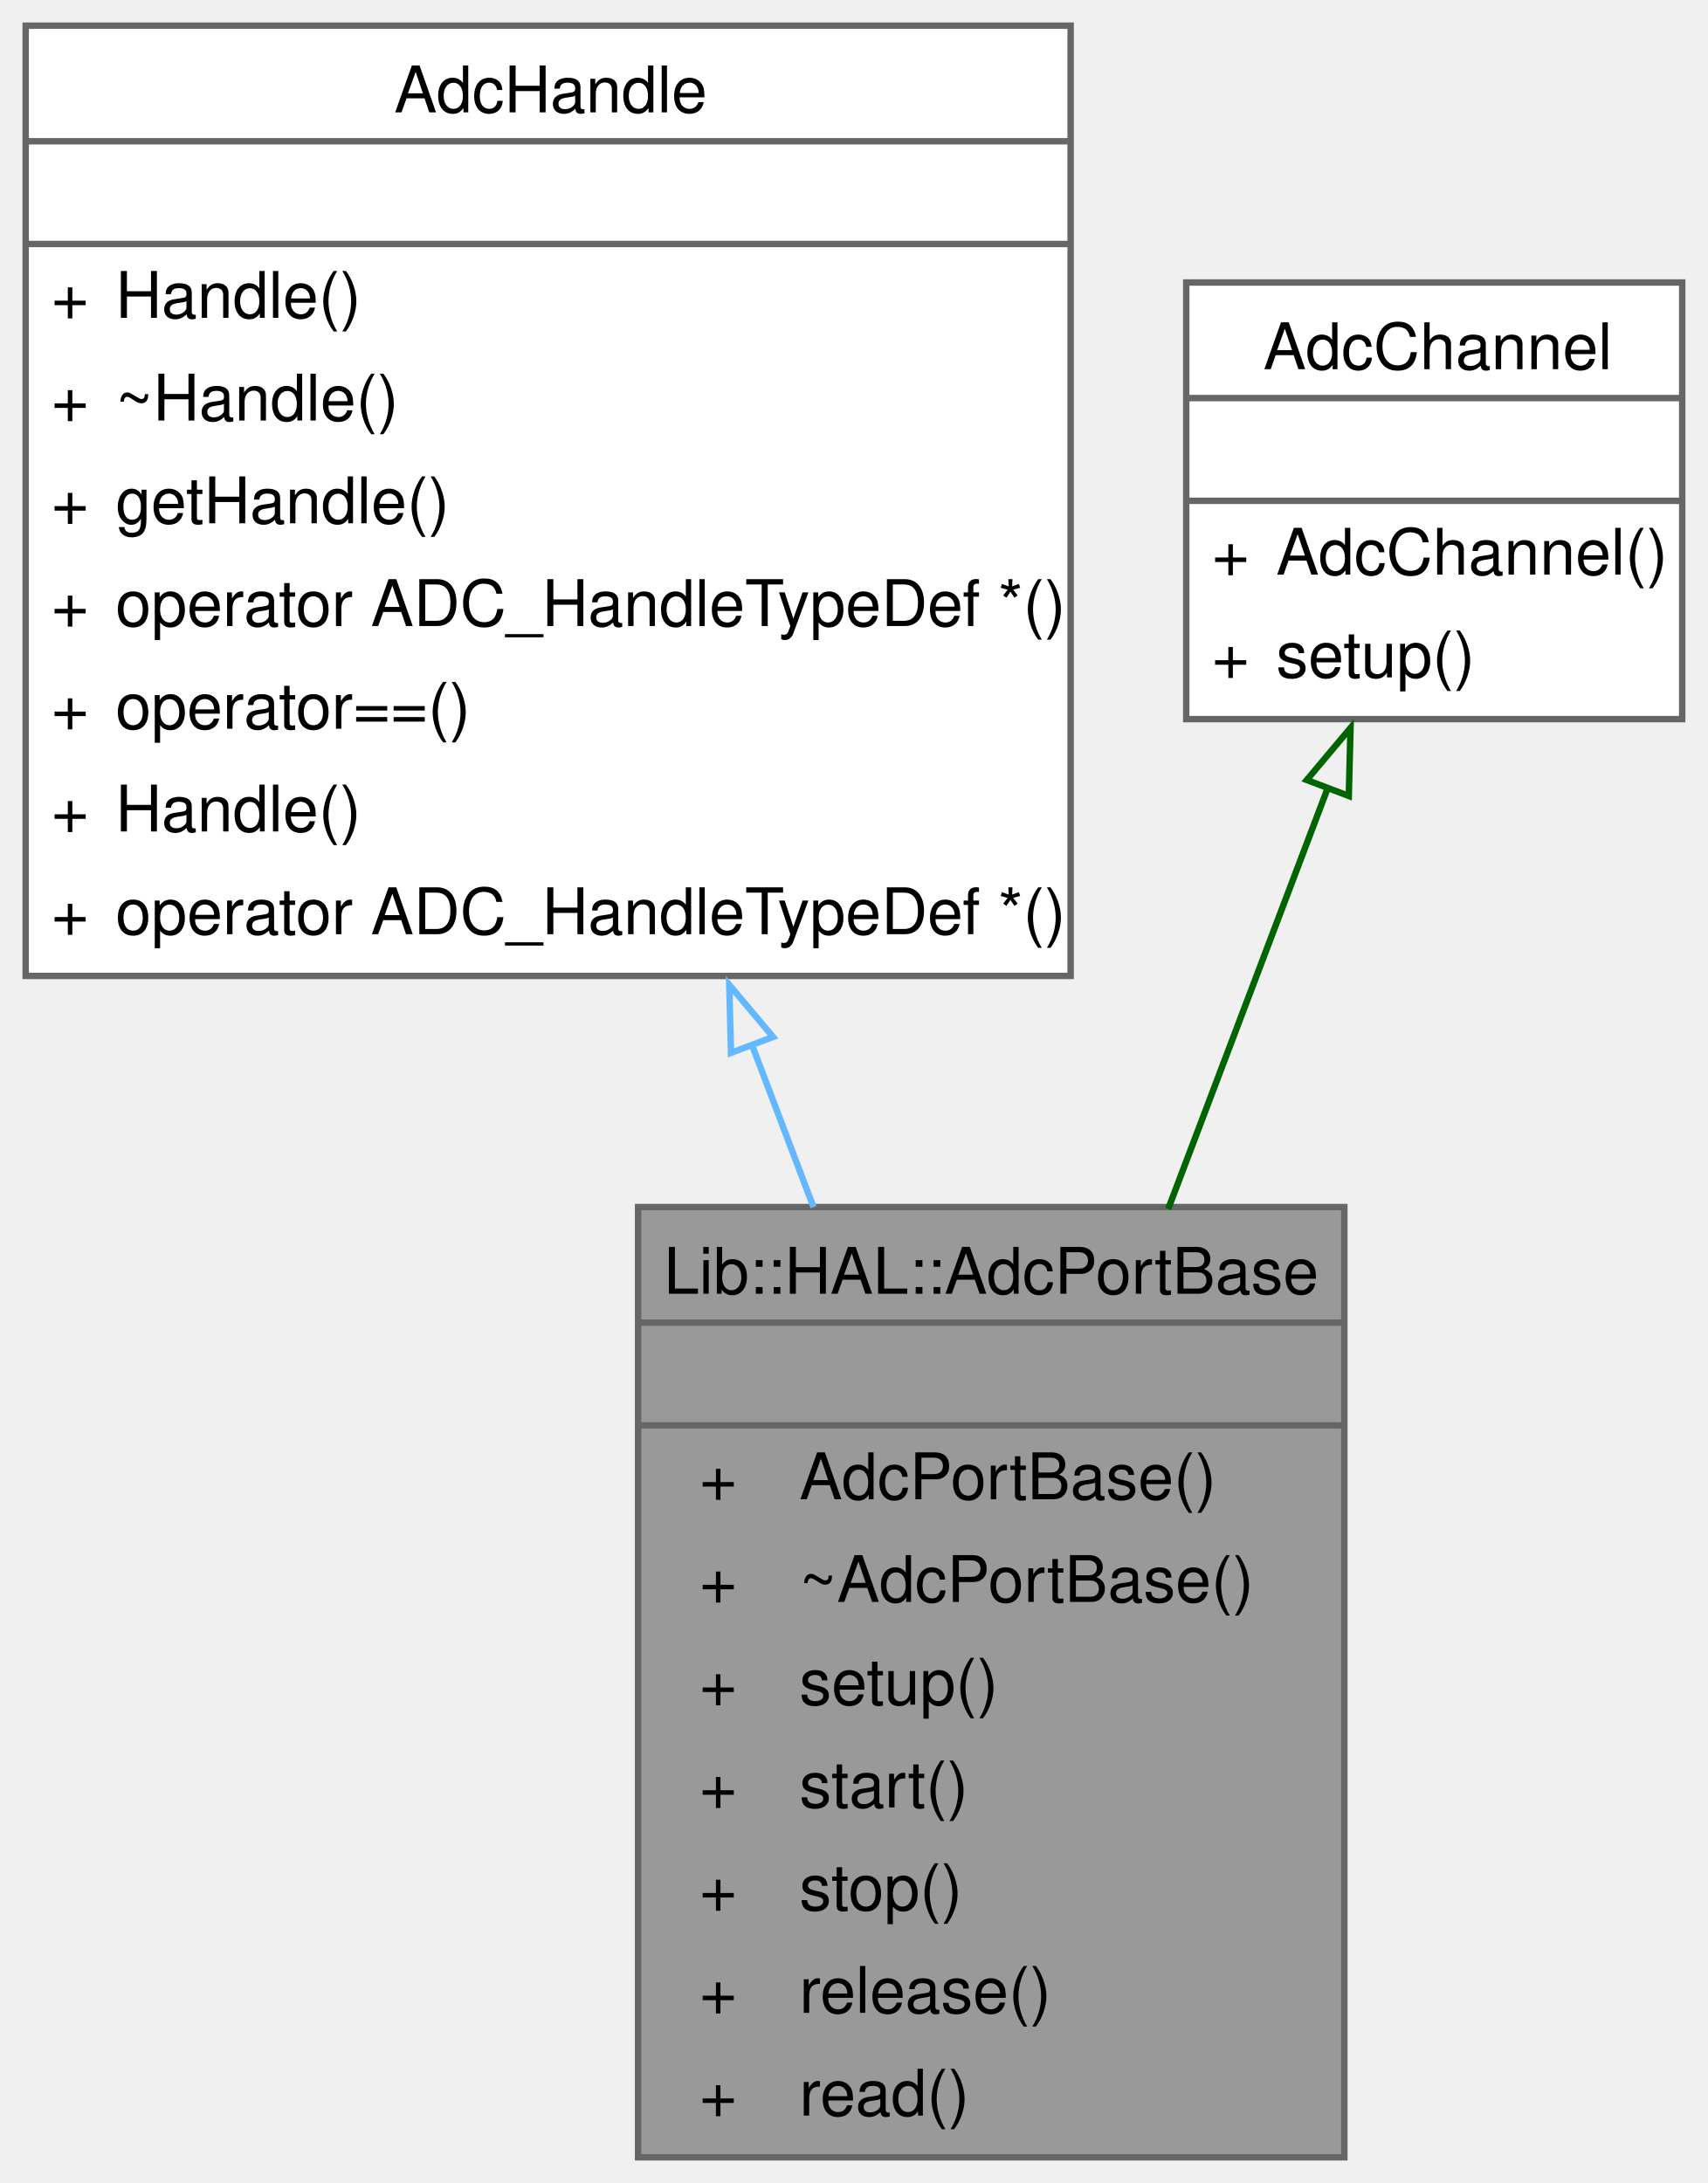
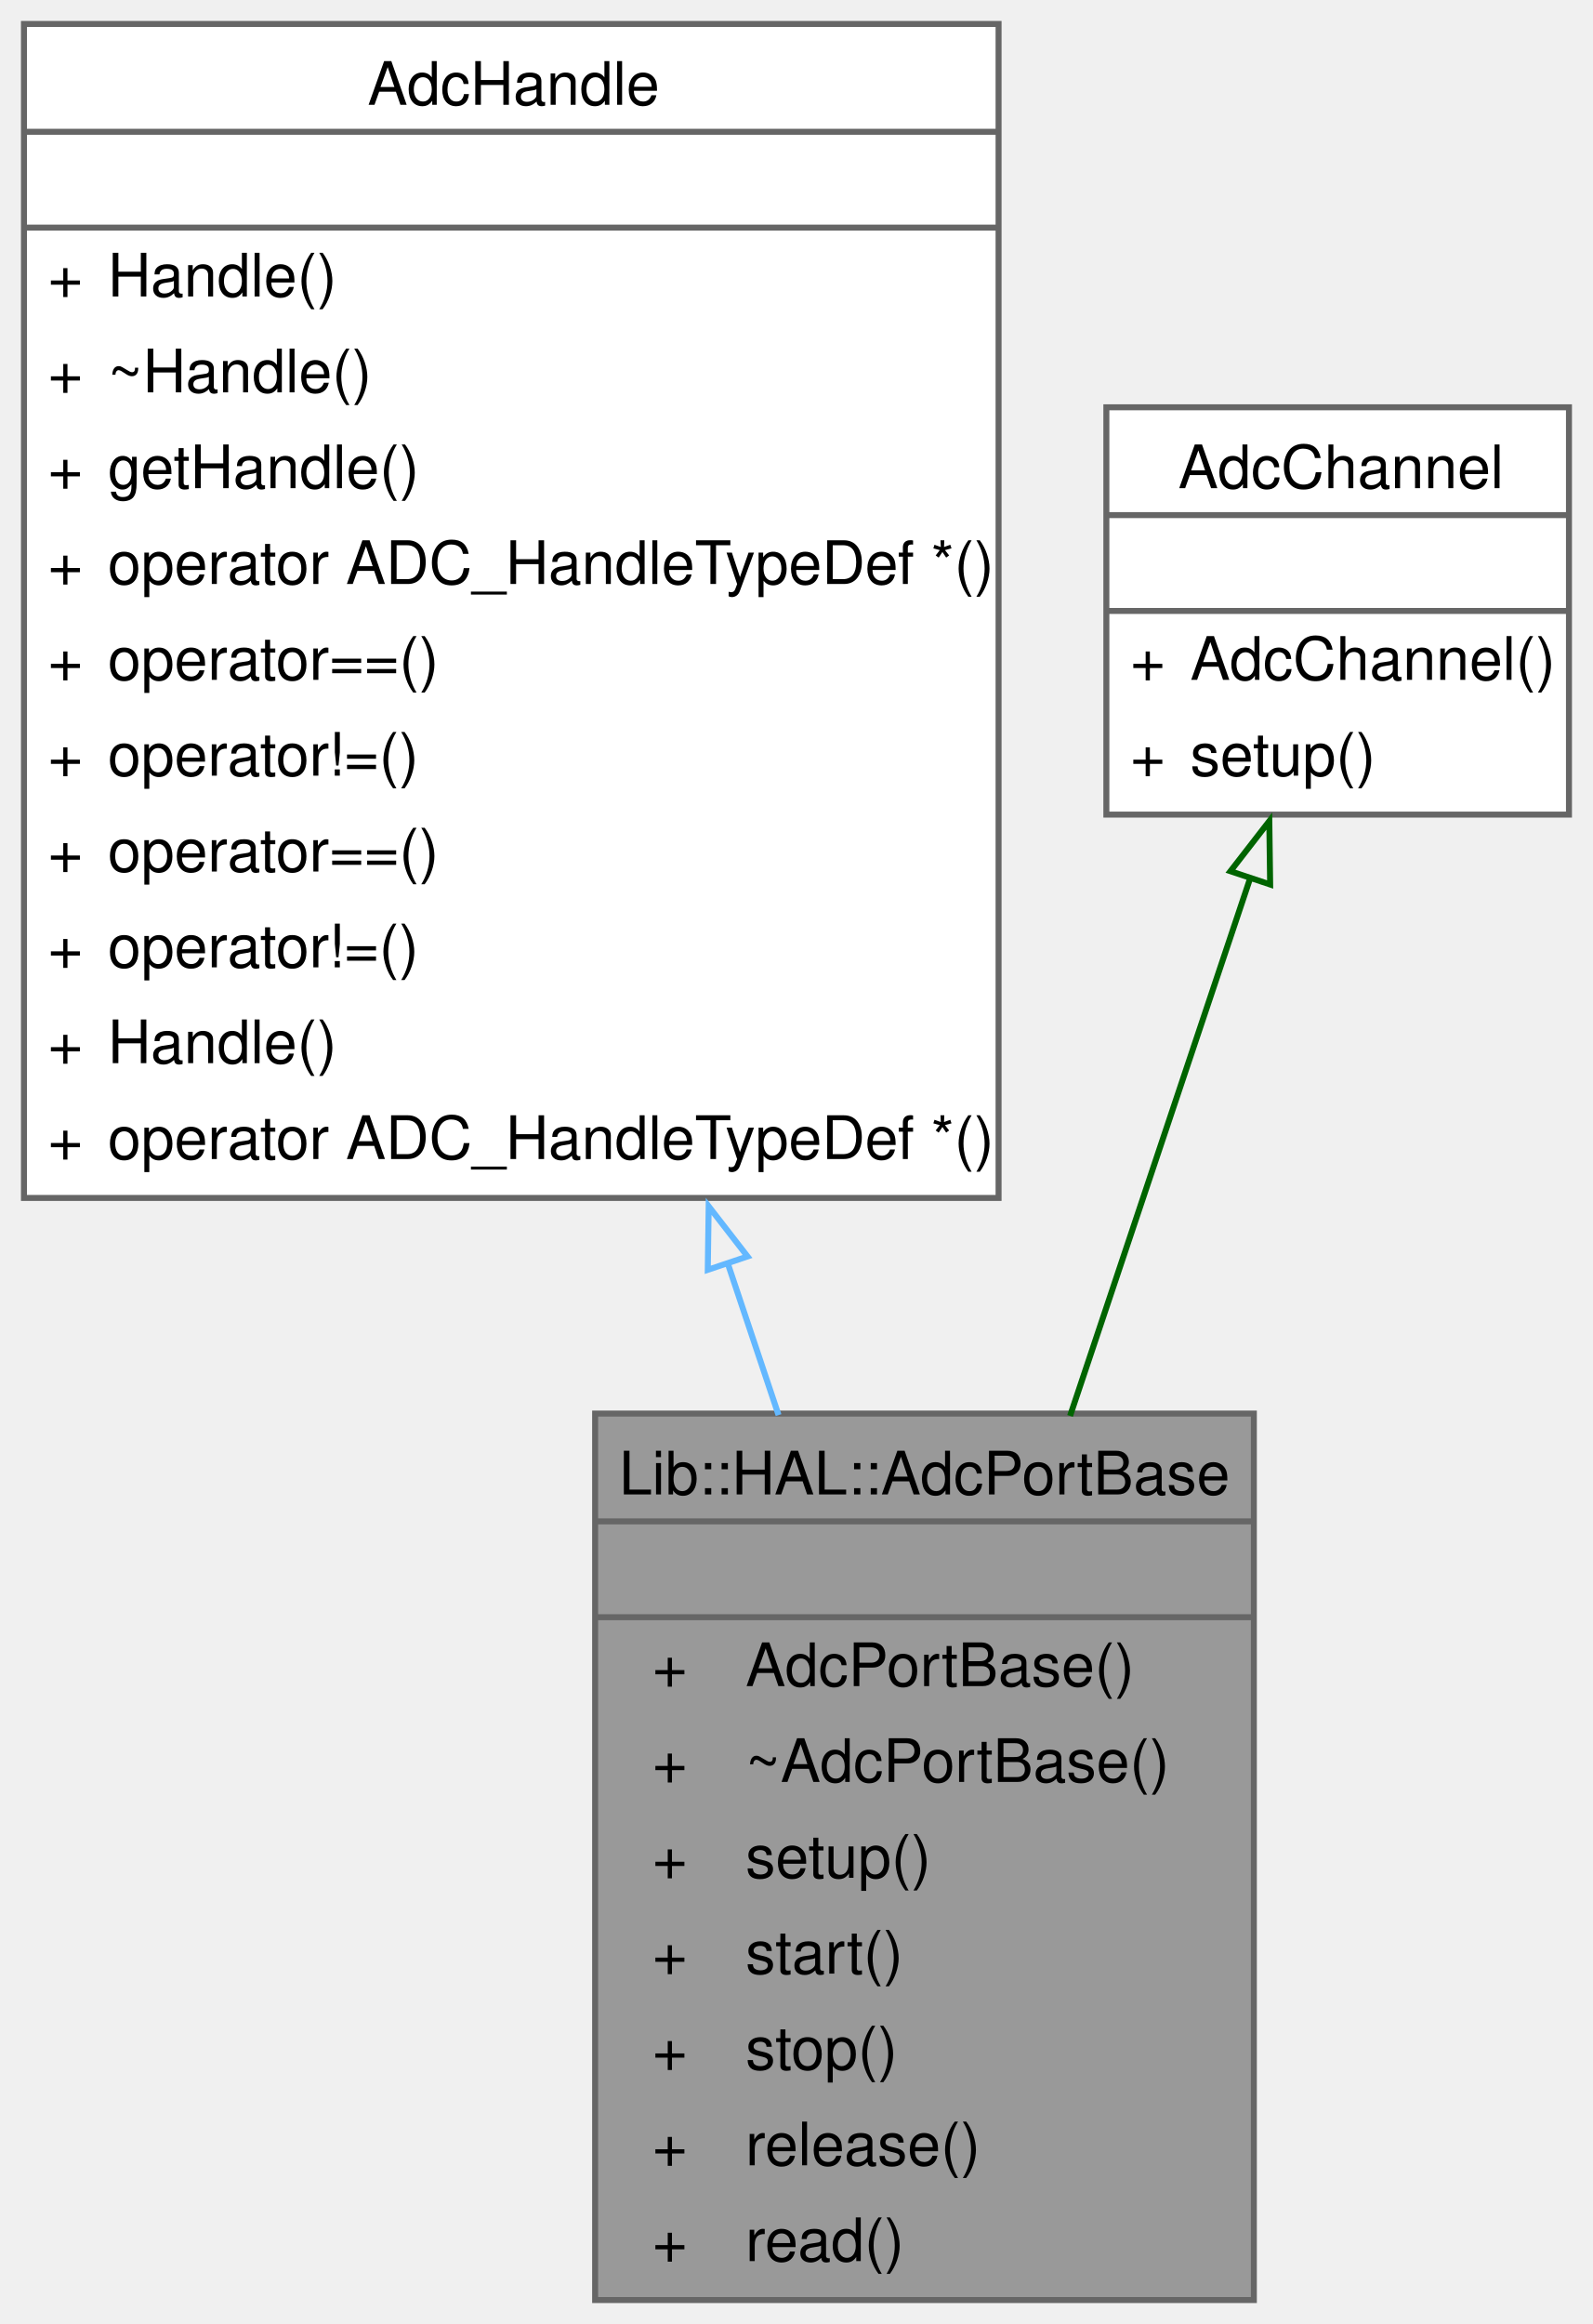
- <svg xmlns="http://www.w3.org/2000/svg" xmlns:xlink="http://www.w3.org/1999/xlink" width="266pt" height="340pt" viewBox="0.00 0.00 266.00 340.00">
-   <g id="graph0" class="graph" transform="scale(1 1) rotate(0) translate(4 336)">
+ <svg xmlns="http://www.w3.org/2000/svg" xmlns:xlink="http://www.w3.org/1999/xlink" width="266pt" height="388pt" viewBox="0.00 0.00 266.00 388.00">
+   <g id="graph0" class="graph" transform="scale(1 1) rotate(0) translate(4 384)">
    <g id="Node000001" class="node">
      <g id="a_Node000001">
        <a xlink:title="AdcPortBase class.">
          <polygon fill="#999999" stroke="none" points="205.38,-148 95.38,-148 95.38,0 205.38,0 205.38,-148" />
          <text xml:space="preserve" text-anchor="start" x="99.38" y="-134.5" font-family="Helvetica,sans-Serif" font-size="10.00">Lib::HAL::AdcPortBase</text>
          <text xml:space="preserve" text-anchor="start" x="148.88" y="-118.5" font-family="Helvetica,sans-Serif" font-size="10.00"> </text>
          <text xml:space="preserve" text-anchor="start" x="104.94" y="-102.5" font-family="Helvetica,sans-Serif" font-size="10.00">+</text>
          <text xml:space="preserve" text-anchor="start" x="120.5" y="-102.5" font-family="Helvetica,sans-Serif" font-size="10.00">AdcPortBase()</text>
          <text xml:space="preserve" text-anchor="start" x="104.94" y="-86.5" font-family="Helvetica,sans-Serif" font-size="10.00">+</text>
          <text xml:space="preserve" text-anchor="start" x="120.5" y="-86.5" font-family="Helvetica,sans-Serif" font-size="10.00">~AdcPortBase()</text>
          <text xml:space="preserve" text-anchor="start" x="104.94" y="-70.5" font-family="Helvetica,sans-Serif" font-size="10.00">+</text>
          <text xml:space="preserve" text-anchor="start" x="120.5" y="-70.5" font-family="Helvetica,sans-Serif" font-size="10.00">setup()</text>
          <text xml:space="preserve" text-anchor="start" x="104.94" y="-54.5" font-family="Helvetica,sans-Serif" font-size="10.00">+</text>
          <text xml:space="preserve" text-anchor="start" x="120.5" y="-54.5" font-family="Helvetica,sans-Serif" font-size="10.00">start()</text>
          <text xml:space="preserve" text-anchor="start" x="104.94" y="-38.5" font-family="Helvetica,sans-Serif" font-size="10.00">+</text>
          <text xml:space="preserve" text-anchor="start" x="120.5" y="-38.5" font-family="Helvetica,sans-Serif" font-size="10.00">stop()</text>
          <text xml:space="preserve" text-anchor="start" x="104.94" y="-22.5" font-family="Helvetica,sans-Serif" font-size="10.00">+</text>
          <text xml:space="preserve" text-anchor="start" x="120.5" y="-22.5" font-family="Helvetica,sans-Serif" font-size="10.00">release()</text>
          <text xml:space="preserve" text-anchor="start" x="104.94" y="-6.5" font-family="Helvetica,sans-Serif" font-size="10.00">+</text>
          <text xml:space="preserve" text-anchor="start" x="120.5" y="-6.5" font-family="Helvetica,sans-Serif" font-size="10.00">read()</text>
          <polygon fill="#666666" stroke="#666666" points="95.38,-130 95.38,-130 205.38,-130 205.38,-130 95.38,-130" />
          <polygon fill="#666666" stroke="#666666" points="95.38,-114 95.38,-114 205.38,-114 205.38,-114 95.38,-114" />
          <polygon fill="none" stroke="#666666" points="95.38,0 95.38,-148 205.38,-148 205.38,0 95.38,0" />
        </a>
      </g>
    </g>
    <g id="Node000002" class="node">
      <g id="a_Node000002">
        <a xlink:href="../../de/d0a/class_lib_1_1_h_a_l_1_1_handle.html" target="_top" xlink:title=" ">
-           <polygon fill="white" stroke="none" points="162.75,-332 0,-332 0,-184 162.75,-184 162.75,-332" />
-           <text xml:space="preserve" text-anchor="start" x="57.38" y="-318.5" font-family="Helvetica,sans-Serif" font-size="10.00">AdcHandle</text>
-           <text xml:space="preserve" text-anchor="start" x="79.88" y="-302.5" font-family="Helvetica,sans-Serif" font-size="10.00"> </text>
+           <polygon fill="white" stroke="none" points="162.75,-380 0,-380 0,-184 162.75,-184 162.75,-380" />
+           <text xml:space="preserve" text-anchor="start" x="57.38" y="-366.5" font-family="Helvetica,sans-Serif" font-size="10.00">AdcHandle</text>
+           <text xml:space="preserve" text-anchor="start" x="79.88" y="-350.5" font-family="Helvetica,sans-Serif" font-size="10.00"> </text>
+           <text xml:space="preserve" text-anchor="start" x="4" y="-334.5" font-family="Helvetica,sans-Serif" font-size="10.00">+</text>
+           <text xml:space="preserve" text-anchor="start" x="14" y="-334.5" font-family="Helvetica,sans-Serif" font-size="10.00">Handle()</text>
+           <text xml:space="preserve" text-anchor="start" x="4" y="-318.5" font-family="Helvetica,sans-Serif" font-size="10.00">+</text>
+           <text xml:space="preserve" text-anchor="start" x="14" y="-318.5" font-family="Helvetica,sans-Serif" font-size="10.00">~Handle()</text>
+           <text xml:space="preserve" text-anchor="start" x="4" y="-302.5" font-family="Helvetica,sans-Serif" font-size="10.00">+</text>
+           <text xml:space="preserve" text-anchor="start" x="14" y="-302.5" font-family="Helvetica,sans-Serif" font-size="10.00">getHandle()</text>
          <text xml:space="preserve" text-anchor="start" x="4" y="-286.5" font-family="Helvetica,sans-Serif" font-size="10.00">+</text>
-           <text xml:space="preserve" text-anchor="start" x="14" y="-286.5" font-family="Helvetica,sans-Serif" font-size="10.00">Handle()</text>
+           <text xml:space="preserve" text-anchor="start" x="14" y="-286.5" font-family="Helvetica,sans-Serif" font-size="10.00">operator ADC_HandleTypeDef *()</text>
          <text xml:space="preserve" text-anchor="start" x="4" y="-270.5" font-family="Helvetica,sans-Serif" font-size="10.00">+</text>
-           <text xml:space="preserve" text-anchor="start" x="14" y="-270.5" font-family="Helvetica,sans-Serif" font-size="10.00">~Handle()</text>
+           <text xml:space="preserve" text-anchor="start" x="14" y="-270.5" font-family="Helvetica,sans-Serif" font-size="10.00">operator==()</text>
          <text xml:space="preserve" text-anchor="start" x="4" y="-254.5" font-family="Helvetica,sans-Serif" font-size="10.00">+</text>
-           <text xml:space="preserve" text-anchor="start" x="14" y="-254.5" font-family="Helvetica,sans-Serif" font-size="10.00">getHandle()</text>
+           <text xml:space="preserve" text-anchor="start" x="14" y="-254.5" font-family="Helvetica,sans-Serif" font-size="10.00">operator!=()</text>
          <text xml:space="preserve" text-anchor="start" x="4" y="-238.5" font-family="Helvetica,sans-Serif" font-size="10.00">+</text>
-           <text xml:space="preserve" text-anchor="start" x="14" y="-238.5" font-family="Helvetica,sans-Serif" font-size="10.00">operator ADC_HandleTypeDef *()</text>
+           <text xml:space="preserve" text-anchor="start" x="14" y="-238.5" font-family="Helvetica,sans-Serif" font-size="10.00">operator==()</text>
          <text xml:space="preserve" text-anchor="start" x="4" y="-222.5" font-family="Helvetica,sans-Serif" font-size="10.00">+</text>
-           <text xml:space="preserve" text-anchor="start" x="14" y="-222.5" font-family="Helvetica,sans-Serif" font-size="10.00">operator==()</text>
+           <text xml:space="preserve" text-anchor="start" x="14" y="-222.5" font-family="Helvetica,sans-Serif" font-size="10.00">operator!=()</text>
          <text xml:space="preserve" text-anchor="start" x="4" y="-206.5" font-family="Helvetica,sans-Serif" font-size="10.00">+</text>
          <text xml:space="preserve" text-anchor="start" x="14" y="-206.5" font-family="Helvetica,sans-Serif" font-size="10.00">Handle()</text>
          <text xml:space="preserve" text-anchor="start" x="4" y="-190.5" font-family="Helvetica,sans-Serif" font-size="10.00">+</text>
          <text xml:space="preserve" text-anchor="start" x="14" y="-190.5" font-family="Helvetica,sans-Serif" font-size="10.00">operator ADC_HandleTypeDef *()</text>
-           <polygon fill="#666666" stroke="#666666" points="0,-314 0,-314 162.75,-314 162.75,-314 0,-314" />
-           <polygon fill="#666666" stroke="#666666" points="0,-298 0,-298 162.75,-298 162.75,-298 0,-298" />
-           <polygon fill="none" stroke="#666666" points="0,-184 0,-332 162.75,-332 162.75,-184 0,-184" />
+           <polygon fill="#666666" stroke="#666666" points="0,-362 0,-362 162.75,-362 162.75,-362 0,-362" />
+           <polygon fill="#666666" stroke="#666666" points="0,-346 0,-346 162.75,-346 162.75,-346 0,-346" />
+           <polygon fill="none" stroke="#666666" points="0,-184 0,-380 162.75,-380 162.75,-184 0,-184" />
        </a>
      </g>
    </g>
    <g id="edge1_Node000001_Node000002" class="edge">
      <g id="a_edge1_Node000001_Node000002">
        <a xlink:title=" ">
-           <path fill="none" stroke="#63b8ff" d="M113.08,-173.36C116.29,-164.89 119.54,-156.34 122.7,-147.99" />
-           <polygon fill="none" stroke="#63b8ff" points="109.85,-172.02 109.58,-182.61 116.4,-174.5 109.85,-172.02" />
+           <path fill="none" stroke="#63b8ff" d="M117.5,-173.15C120.38,-164.56 123.24,-156.01 126.01,-147.75" />
+           <polygon fill="none" stroke="#63b8ff" points="114.19,-172 114.34,-182.6 120.83,-174.23 114.19,-172" />
        </a>
      </g>
    </g>
    <g id="Node000003" class="node">
      <g id="a_Node000003">
        <a xlink:href="../../dc/dee/class_adc_channel.html" target="_top" xlink:title="ADC channel configuration and management class.">
-           <polygon fill="white" stroke="none" points="258,-292 180.75,-292 180.75,-224 258,-224 258,-292" />
-           <text xml:space="preserve" text-anchor="start" x="192.75" y="-278.5" font-family="Helvetica,sans-Serif" font-size="10.00">AdcChannel</text>
-           <text xml:space="preserve" text-anchor="start" x="217.88" y="-262.5" font-family="Helvetica,sans-Serif" font-size="10.00"> </text>
-           <text xml:space="preserve" text-anchor="start" x="184.75" y="-246.5" font-family="Helvetica,sans-Serif" font-size="10.00">+</text>
-           <text xml:space="preserve" text-anchor="start" x="194.75" y="-246.5" font-family="Helvetica,sans-Serif" font-size="10.00">AdcChannel()</text>
-           <text xml:space="preserve" text-anchor="start" x="184.75" y="-230.5" font-family="Helvetica,sans-Serif" font-size="10.00">+</text>
-           <text xml:space="preserve" text-anchor="start" x="194.75" y="-230.5" font-family="Helvetica,sans-Serif" font-size="10.00">setup()</text>
-           <polygon fill="#666666" stroke="#666666" points="180.75,-274 180.75,-274 258,-274 258,-274 180.75,-274" />
-           <polygon fill="#666666" stroke="#666666" points="180.75,-258 180.75,-258 258,-258 258,-258 180.75,-258" />
-           <polygon fill="none" stroke="#666666" points="180.75,-224 180.75,-292 258,-292 258,-224 180.75,-224" />
+           <polygon fill="white" stroke="none" points="258,-316 180.75,-316 180.75,-248 258,-248 258,-316" />
+           <text xml:space="preserve" text-anchor="start" x="192.75" y="-302.5" font-family="Helvetica,sans-Serif" font-size="10.00">AdcChannel</text>
+           <text xml:space="preserve" text-anchor="start" x="217.88" y="-286.5" font-family="Helvetica,sans-Serif" font-size="10.00"> </text>
+           <text xml:space="preserve" text-anchor="start" x="184.75" y="-270.5" font-family="Helvetica,sans-Serif" font-size="10.00">+</text>
+           <text xml:space="preserve" text-anchor="start" x="194.75" y="-270.5" font-family="Helvetica,sans-Serif" font-size="10.00">AdcChannel()</text>
+           <text xml:space="preserve" text-anchor="start" x="184.75" y="-254.5" font-family="Helvetica,sans-Serif" font-size="10.00">+</text>
+           <text xml:space="preserve" text-anchor="start" x="194.75" y="-254.5" font-family="Helvetica,sans-Serif" font-size="10.00">setup()</text>
+           <polygon fill="#666666" stroke="#666666" points="180.75,-298 180.75,-298 258,-298 258,-298 180.75,-298" />
+           <polygon fill="#666666" stroke="#666666" points="180.75,-282 180.75,-282 258,-282 258,-282 180.75,-282" />
+           <polygon fill="none" stroke="#666666" points="180.75,-248 180.75,-316 258,-316 258,-248 180.75,-248" />
        </a>
      </g>
    </g>
    <g id="edge2_Node000001_Node000003" class="edge">
      <g id="a_edge2_Node000001_Node000003">
        <a xlink:title=" ">
-           <path fill="none" stroke="darkgreen" d="M202.8,-213.28C195.35,-193.63 186.36,-169.91 177.94,-147.7" />
-           <polygon fill="none" stroke="darkgreen" points="199.53,-214.52 206.34,-222.63 206.07,-212.03 199.53,-214.52" />
+           <path fill="none" stroke="darkgreen" d="M204.87,-237.69C196.13,-211.6 184.77,-177.7 174.69,-147.61" />
+           <polygon fill="none" stroke="darkgreen" points="201.47,-238.55 207.96,-246.92 208.1,-236.33 201.47,-238.55" />
        </a>
      </g>
    </g>
  </g>
</svg>
